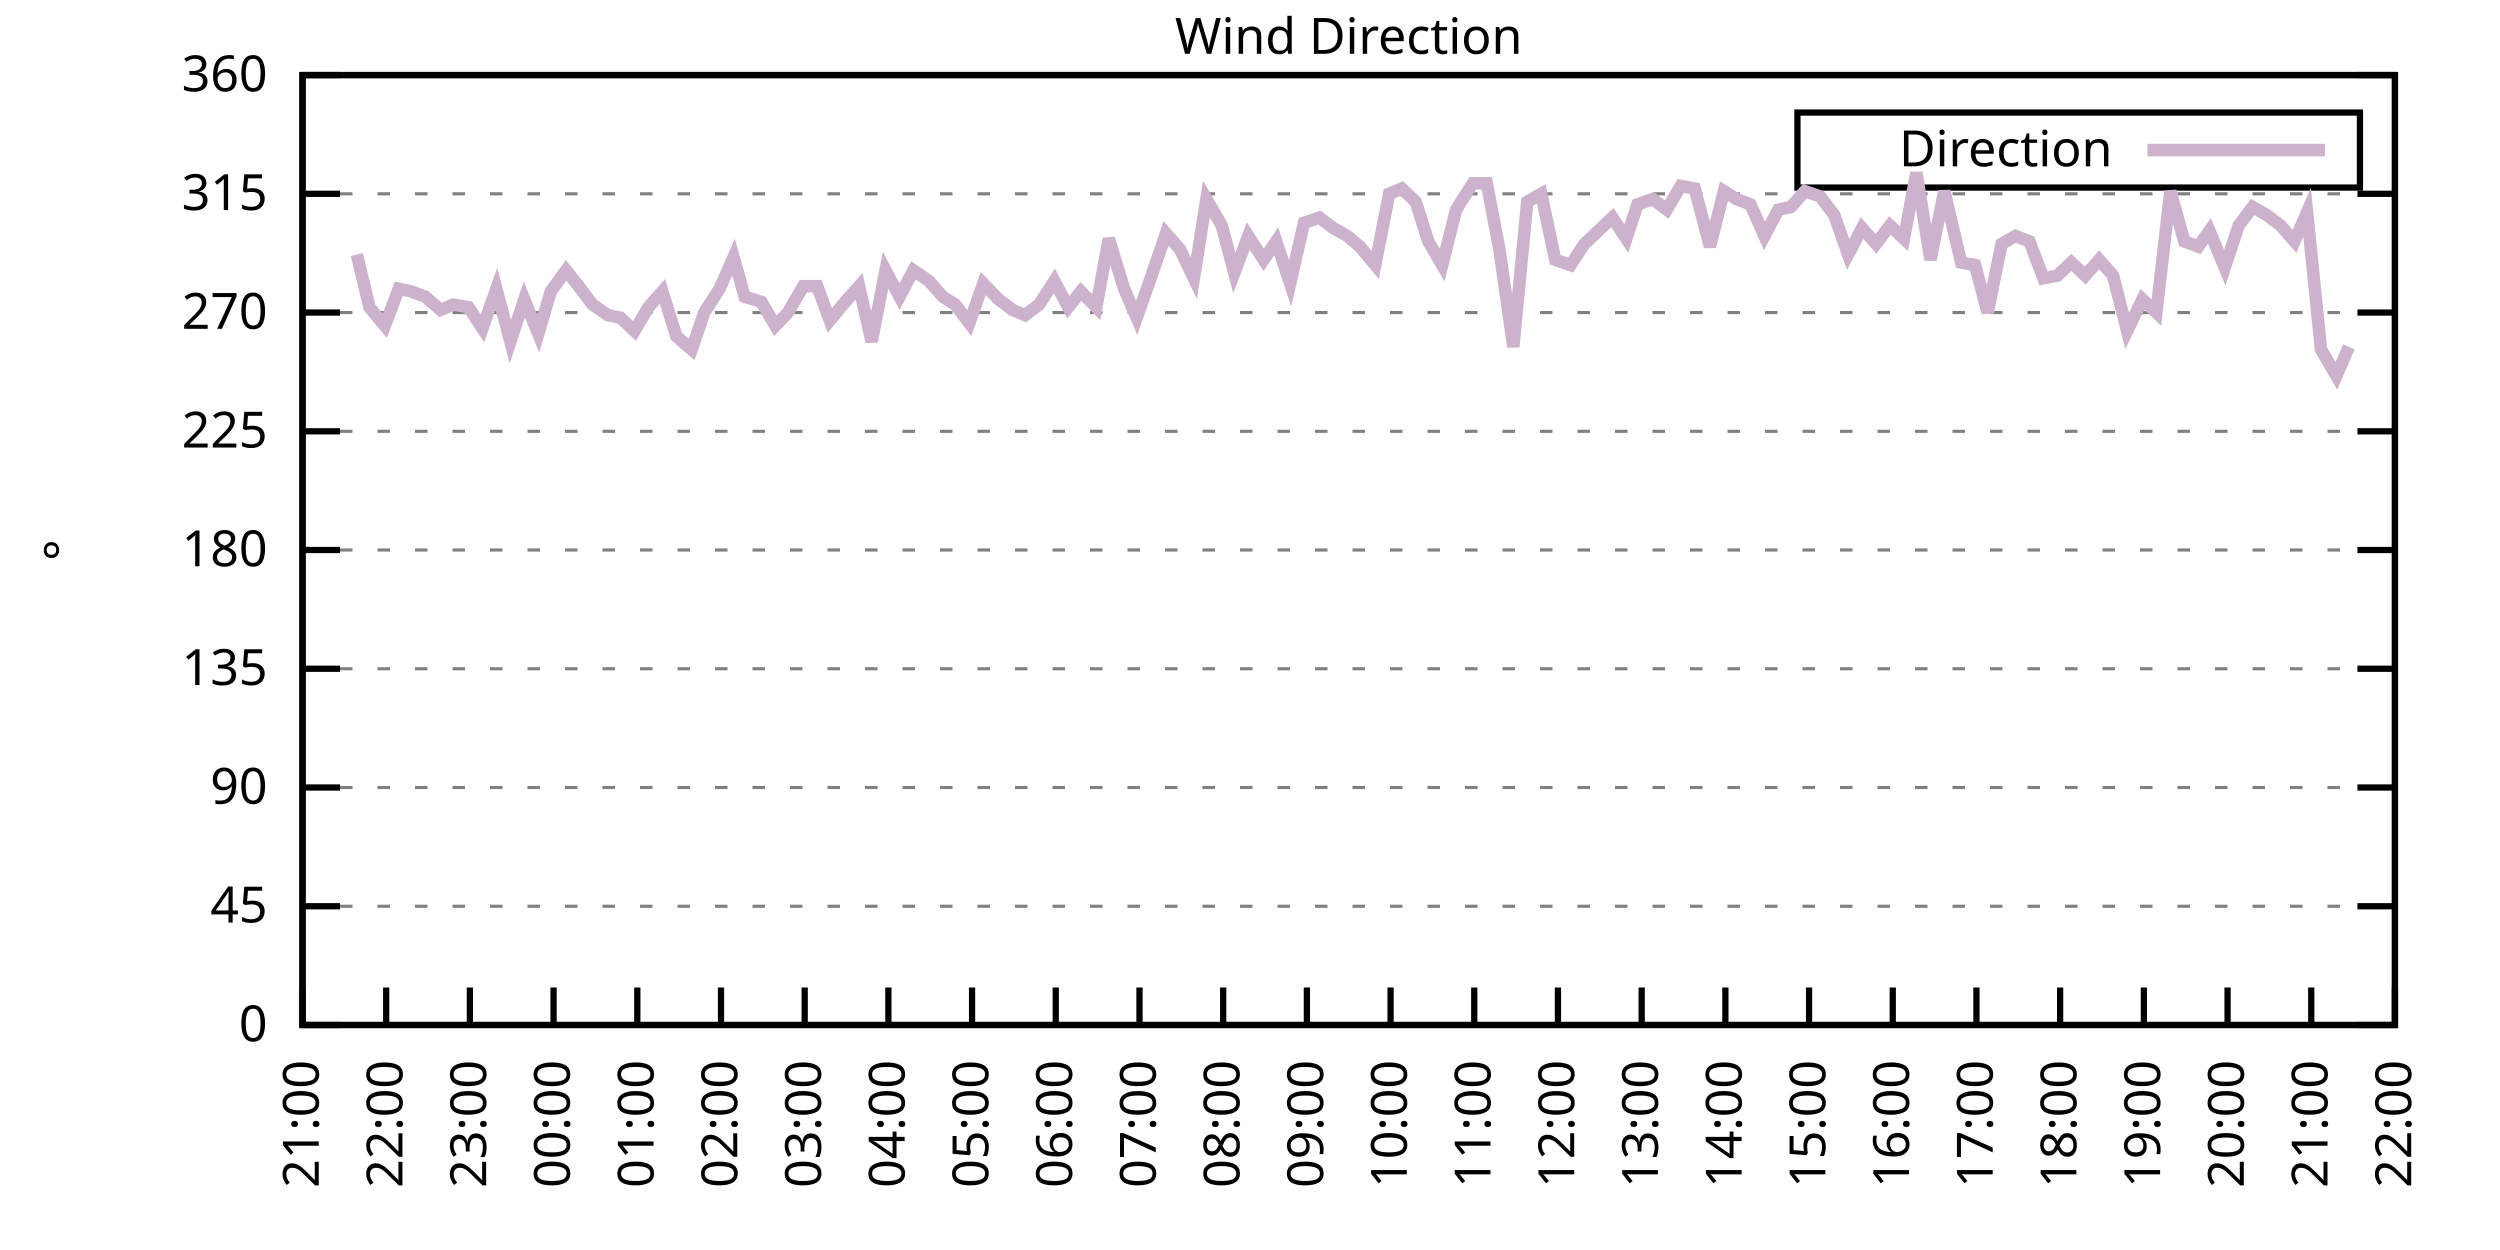
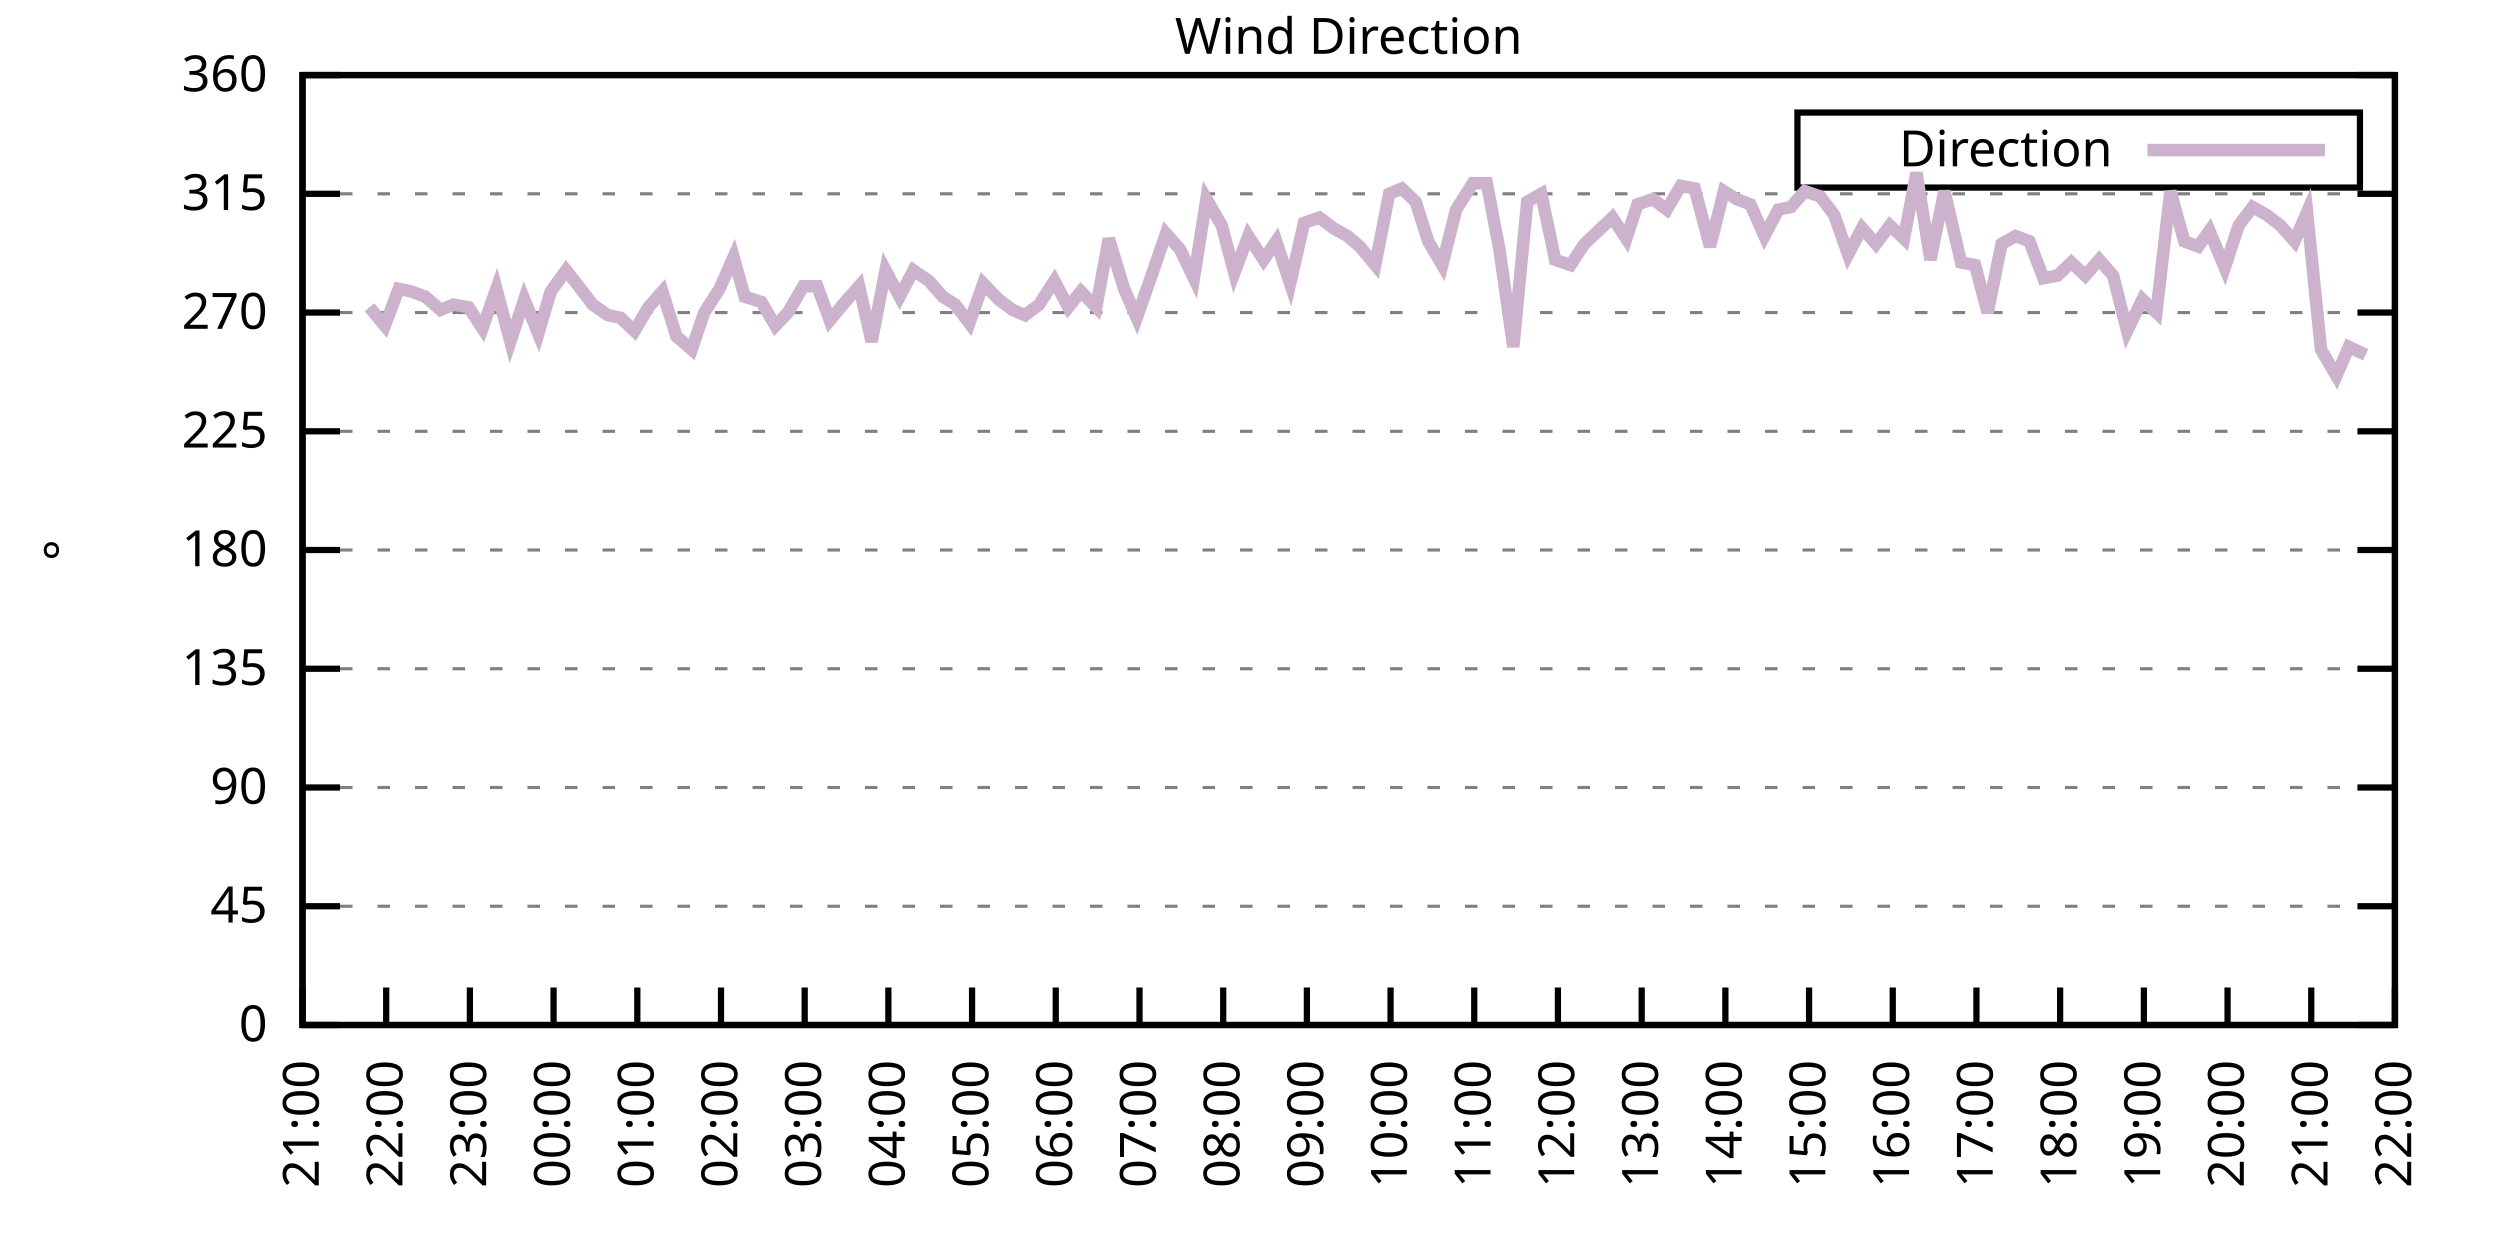
<svg xmlns="http://www.w3.org/2000/svg" xmlns:xlink="http://www.w3.org/1999/xlink" width="400" height="200" viewBox="0 0 400 200">
  <g id="gnuplot_canvas">
    <rect x="0" y="0" width="400" height="200" fill="none" />
    <defs>
      <circle id="gpDot" r="0.5" stroke-width="0.5" stroke="currentColor" />
      <path id="gpPt0" stroke-width="0.333" stroke="currentColor" d="M-1,0 h2 M0,-1 v2" />
      <path id="gpPt1" stroke-width="0.333" stroke="currentColor" d="M-1,-1 L1,1 M1,-1 L-1,1" />
      <path id="gpPt2" stroke-width="0.333" stroke="currentColor" d="M-1,0 L1,0 M0,-1 L0,1 M-1,-1 L1,1 M-1,1 L1,-1" />
      <rect id="gpPt3" stroke-width="0.333" stroke="currentColor" x="-1" y="-1" width="2" height="2" />
      <rect id="gpPt4" stroke-width="0.333" stroke="currentColor" fill="currentColor" x="-1" y="-1" width="2" height="2" />
      <circle id="gpPt5" stroke-width="0.333" stroke="currentColor" cx="0" cy="0" r="1" />
      <use xlink:href="#gpPt5" id="gpPt6" fill="currentColor" stroke="none" />
      <path id="gpPt7" stroke-width="0.333" stroke="currentColor" d="M0,-1.33 L-1.33,0.67 L1.33,0.67 z" />
      <use xlink:href="#gpPt7" id="gpPt8" fill="currentColor" stroke="none" />
      <use xlink:href="#gpPt7" id="gpPt9" stroke="currentColor" transform="rotate(180)" />
      <use xlink:href="#gpPt9" id="gpPt10" fill="currentColor" stroke="none" />
      <use xlink:href="#gpPt3" id="gpPt11" stroke="currentColor" transform="rotate(45)" />
      <use xlink:href="#gpPt11" id="gpPt12" fill="currentColor" stroke="none" />
      <path id="gpPt13" stroke-width="0.333" stroke="currentColor" d="M0,1.330 L1.265,0.411 L0.782,-1.067 L-0.782,-1.076 L-1.265,0.411 z" />
      <use xlink:href="#gpPt13" id="gpPt14" fill="currentColor" stroke="none" />
      <filter id="textbox" filterUnits="objectBoundingBox" x="0" y="0" height="1" width="1">
        <feFlood flood-color="white" flood-opacity="1" result="bgnd" />
        <feComposite in="SourceGraphic" in2="bgnd" operator="atop" />
      </filter>
      <filter id="greybox" filterUnits="objectBoundingBox" x="0" y="0" height="1" width="1">
        <feFlood flood-color="lightgrey" flood-opacity="1" result="grey" />
        <feComposite in="SourceGraphic" in2="grey" operator="atop" />
      </filter>
    </defs>
    <g fill="none" color="white" stroke="currentColor" stroke-width="1.00" stroke-linecap="butt" stroke-linejoin="miter">
</g>
    <g fill="none" color="black" stroke="currentColor" stroke-width="1.00" stroke-linecap="butt" stroke-linejoin="miter">
      <g stroke="none" shape-rendering="crispEdges">
        <polygon fill="rgb(255, 255, 255)" points="48.40,164.00 383.18,164.00 383.18,12.02 48.40,12.02 " />
      </g>
    </g>
    <g fill="none" color="black" stroke="currentColor" stroke-width="1.00" stroke-linecap="butt" stroke-linejoin="miter">
</g>
    <g fill="none" color="black" stroke="black" stroke-width="0.50" stroke-linecap="butt" stroke-linejoin="miter">
</g>
    <g fill="none" color="gray" stroke="currentColor" stroke-width="0.50" stroke-linecap="butt" stroke-linejoin="miter">
      <path stroke="gray" stroke-dasharray="2,4" class="gridline" d="M48.40,164.00 L383.19,164.00  " />
    </g>
    <g fill="none" color="gray" stroke="gray" stroke-width="1.00" stroke-linecap="butt" stroke-linejoin="miter">
</g>
    <g fill="none" color="black" stroke="currentColor" stroke-width="1.00" stroke-linecap="butt" stroke-linejoin="miter">
      <path stroke="black" d="M48.40,164.00 L54.40,164.00 M383.19,164.00 L377.19,164.00  " />
      <g transform="translate(42.80,166.60)" stroke="none" fill="black" font-family="Sans" font-size="8.00" text-anchor="end">
        <text>
          <tspan font-family="Sans"> 0</tspan>
        </text>
      </g>
    </g>
    <g fill="none" color="black" stroke="currentColor" stroke-width="1.00" stroke-linecap="butt" stroke-linejoin="miter">
</g>
    <g fill="none" color="black" stroke="black" stroke-width="0.50" stroke-linecap="butt" stroke-linejoin="miter">
</g>
    <g fill="none" color="gray" stroke="currentColor" stroke-width="0.50" stroke-linecap="butt" stroke-linejoin="miter">
      <path stroke="gray" stroke-dasharray="2,4" class="gridline" d="M48.40,145.00 L383.19,145.00  " />
    </g>
    <g fill="none" color="gray" stroke="gray" stroke-width="1.00" stroke-linecap="butt" stroke-linejoin="miter">
</g>
    <g fill="none" color="black" stroke="currentColor" stroke-width="1.00" stroke-linecap="butt" stroke-linejoin="miter">
      <path stroke="black" d="M48.40,145.00 L54.40,145.00 M383.19,145.00 L377.19,145.00  " />
      <g transform="translate(42.80,147.60)" stroke="none" fill="black" font-family="Sans" font-size="8.00" text-anchor="end">
        <text>
          <tspan font-family="Sans"> 45</tspan>
        </text>
      </g>
    </g>
    <g fill="none" color="black" stroke="currentColor" stroke-width="1.00" stroke-linecap="butt" stroke-linejoin="miter">
</g>
    <g fill="none" color="black" stroke="black" stroke-width="0.50" stroke-linecap="butt" stroke-linejoin="miter">
</g>
    <g fill="none" color="gray" stroke="currentColor" stroke-width="0.50" stroke-linecap="butt" stroke-linejoin="miter">
      <path stroke="gray" stroke-dasharray="2,4" class="gridline" d="M48.40,126.00 L383.19,126.00  " />
    </g>
    <g fill="none" color="gray" stroke="gray" stroke-width="1.00" stroke-linecap="butt" stroke-linejoin="miter">
</g>
    <g fill="none" color="black" stroke="currentColor" stroke-width="1.00" stroke-linecap="butt" stroke-linejoin="miter">
      <path stroke="black" d="M48.40,126.00 L54.40,126.00 M383.19,126.00 L377.19,126.00  " />
      <g transform="translate(42.80,128.60)" stroke="none" fill="black" font-family="Sans" font-size="8.00" text-anchor="end">
        <text>
          <tspan font-family="Sans"> 90</tspan>
        </text>
      </g>
    </g>
    <g fill="none" color="black" stroke="currentColor" stroke-width="1.00" stroke-linecap="butt" stroke-linejoin="miter">
</g>
    <g fill="none" color="black" stroke="black" stroke-width="0.50" stroke-linecap="butt" stroke-linejoin="miter">
</g>
    <g fill="none" color="gray" stroke="currentColor" stroke-width="0.50" stroke-linecap="butt" stroke-linejoin="miter">
      <path stroke="gray" stroke-dasharray="2,4" class="gridline" d="M48.40,107.00 L383.19,107.00  " />
    </g>
    <g fill="none" color="gray" stroke="gray" stroke-width="1.00" stroke-linecap="butt" stroke-linejoin="miter">
</g>
    <g fill="none" color="black" stroke="currentColor" stroke-width="1.00" stroke-linecap="butt" stroke-linejoin="miter">
      <path stroke="black" d="M48.40,107.00 L54.40,107.00 M383.19,107.00 L377.19,107.00  " />
      <g transform="translate(42.80,109.60)" stroke="none" fill="black" font-family="Sans" font-size="8.00" text-anchor="end">
        <text>
          <tspan font-family="Sans"> 135</tspan>
        </text>
      </g>
    </g>
    <g fill="none" color="black" stroke="currentColor" stroke-width="1.00" stroke-linecap="butt" stroke-linejoin="miter">
</g>
    <g fill="none" color="black" stroke="black" stroke-width="0.50" stroke-linecap="butt" stroke-linejoin="miter">
</g>
    <g fill="none" color="gray" stroke="currentColor" stroke-width="0.50" stroke-linecap="butt" stroke-linejoin="miter">
      <path stroke="gray" stroke-dasharray="2,4" class="gridline" d="M48.40,88.00 L383.19,88.00  " />
    </g>
    <g fill="none" color="gray" stroke="gray" stroke-width="1.00" stroke-linecap="butt" stroke-linejoin="miter">
</g>
    <g fill="none" color="black" stroke="currentColor" stroke-width="1.00" stroke-linecap="butt" stroke-linejoin="miter">
      <path stroke="black" d="M48.40,88.00 L54.40,88.00 M383.19,88.00 L377.19,88.00  " />
      <g transform="translate(42.80,90.60)" stroke="none" fill="black" font-family="Sans" font-size="8.00" text-anchor="end">
        <text>
          <tspan font-family="Sans"> 180</tspan>
        </text>
      </g>
    </g>
    <g fill="none" color="black" stroke="currentColor" stroke-width="1.00" stroke-linecap="butt" stroke-linejoin="miter">
</g>
    <g fill="none" color="black" stroke="black" stroke-width="0.50" stroke-linecap="butt" stroke-linejoin="miter">
</g>
    <g fill="none" color="gray" stroke="currentColor" stroke-width="0.50" stroke-linecap="butt" stroke-linejoin="miter">
      <path stroke="gray" stroke-dasharray="2,4" class="gridline" d="M48.40,69.01 L383.19,69.01  " />
    </g>
    <g fill="none" color="gray" stroke="gray" stroke-width="1.00" stroke-linecap="butt" stroke-linejoin="miter">
</g>
    <g fill="none" color="black" stroke="currentColor" stroke-width="1.00" stroke-linecap="butt" stroke-linejoin="miter">
      <path stroke="black" d="M48.40,69.01 L54.40,69.01 M383.19,69.01 L377.19,69.01  " />
      <g transform="translate(42.80,71.61)" stroke="none" fill="black" font-family="Sans" font-size="8.00" text-anchor="end">
        <text>
          <tspan font-family="Sans"> 225</tspan>
        </text>
      </g>
    </g>
    <g fill="none" color="black" stroke="currentColor" stroke-width="1.00" stroke-linecap="butt" stroke-linejoin="miter">
</g>
    <g fill="none" color="black" stroke="black" stroke-width="0.50" stroke-linecap="butt" stroke-linejoin="miter">
</g>
    <g fill="none" color="gray" stroke="currentColor" stroke-width="0.50" stroke-linecap="butt" stroke-linejoin="miter">
      <path stroke="gray" stroke-dasharray="2,4" class="gridline" d="M48.40,50.01 L383.19,50.01  " />
    </g>
    <g fill="none" color="gray" stroke="gray" stroke-width="1.00" stroke-linecap="butt" stroke-linejoin="miter">
</g>
    <g fill="none" color="black" stroke="currentColor" stroke-width="1.00" stroke-linecap="butt" stroke-linejoin="miter">
      <path stroke="black" d="M48.40,50.01 L54.40,50.01 M383.19,50.01 L377.19,50.01  " />
      <g transform="translate(42.80,52.61)" stroke="none" fill="black" font-family="Sans" font-size="8.00" text-anchor="end">
        <text>
          <tspan font-family="Sans"> 270</tspan>
        </text>
      </g>
    </g>
    <g fill="none" color="black" stroke="currentColor" stroke-width="1.00" stroke-linecap="butt" stroke-linejoin="miter">
</g>
    <g fill="none" color="black" stroke="black" stroke-width="0.50" stroke-linecap="butt" stroke-linejoin="miter">
</g>
    <g fill="none" color="gray" stroke="currentColor" stroke-width="0.50" stroke-linecap="butt" stroke-linejoin="miter">
      <path stroke="gray" stroke-dasharray="2,4" class="gridline" d="M48.40,31.01 L383.19,31.01  " />
    </g>
    <g fill="none" color="gray" stroke="gray" stroke-width="1.00" stroke-linecap="butt" stroke-linejoin="miter">
</g>
    <g fill="none" color="black" stroke="currentColor" stroke-width="1.00" stroke-linecap="butt" stroke-linejoin="miter">
      <path stroke="black" d="M48.40,31.01 L54.40,31.01 M383.19,31.01 L377.19,31.01  " />
      <g transform="translate(42.80,33.61)" stroke="none" fill="black" font-family="Sans" font-size="8.00" text-anchor="end">
        <text>
          <tspan font-family="Sans"> 315</tspan>
        </text>
      </g>
    </g>
    <g fill="none" color="black" stroke="currentColor" stroke-width="1.00" stroke-linecap="butt" stroke-linejoin="miter">
</g>
    <g fill="none" color="black" stroke="black" stroke-width="0.50" stroke-linecap="butt" stroke-linejoin="miter">
</g>
    <g fill="none" color="gray" stroke="currentColor" stroke-width="0.50" stroke-linecap="butt" stroke-linejoin="miter">
      <path stroke="gray" stroke-dasharray="2,4" class="gridline" d="M48.40,12.01 L383.19,12.01  " />
    </g>
    <g fill="none" color="gray" stroke="gray" stroke-width="1.00" stroke-linecap="butt" stroke-linejoin="miter">
</g>
    <g fill="none" color="black" stroke="currentColor" stroke-width="1.00" stroke-linecap="butt" stroke-linejoin="miter">
      <path stroke="black" d="M48.40,12.01 L54.40,12.01 M383.19,12.01 L377.19,12.01  " />
      <g transform="translate(42.80,14.61)" stroke="none" fill="black" font-family="Sans" font-size="8.00" text-anchor="end">
        <text>
          <tspan font-family="Sans"> 360</tspan>
        </text>
      </g>
    </g>
    <g fill="none" color="black" stroke="currentColor" stroke-width="1.00" stroke-linecap="butt" stroke-linejoin="miter">
      <path stroke="black" d="M48.40,164.00 L48.40,158.00  " />
      <g transform="translate(51.00,169.60) rotate(270.00)" stroke="none" fill="black" font-family="Sans" font-size="8.00" text-anchor="end">
        <text>
          <tspan font-family="Sans">21:00</tspan>
        </text>
      </g>
    </g>
    <g fill="none" color="black" stroke="currentColor" stroke-width="1.00" stroke-linecap="butt" stroke-linejoin="miter">
      <path stroke="black" d="M61.79,164.00 L61.79,158.00  " />
      <g transform="translate(64.39,169.60) rotate(270.00)" stroke="none" fill="black" font-family="Sans" font-size="8.00" text-anchor="end">
        <text>
          <tspan font-family="Sans">22:00</tspan>
        </text>
      </g>
    </g>
    <g fill="none" color="black" stroke="currentColor" stroke-width="1.00" stroke-linecap="butt" stroke-linejoin="miter">
      <path stroke="black" d="M75.18,164.00 L75.18,158.00  " />
      <g transform="translate(77.78,169.60) rotate(270.00)" stroke="none" fill="black" font-family="Sans" font-size="8.00" text-anchor="end">
        <text>
          <tspan font-family="Sans">23:00</tspan>
        </text>
      </g>
    </g>
    <g fill="none" color="black" stroke="currentColor" stroke-width="1.00" stroke-linecap="butt" stroke-linejoin="miter">
      <path stroke="black" d="M88.57,164.00 L88.57,158.00  " />
      <g transform="translate(91.17,169.60) rotate(270.00)" stroke="none" fill="black" font-family="Sans" font-size="8.00" text-anchor="end">
        <text>
          <tspan font-family="Sans">00:00</tspan>
        </text>
      </g>
    </g>
    <g fill="none" color="black" stroke="currentColor" stroke-width="1.00" stroke-linecap="butt" stroke-linejoin="miter">
      <path stroke="black" d="M101.97,164.00 L101.97,158.00  " />
      <g transform="translate(104.57,169.60) rotate(270.00)" stroke="none" fill="black" font-family="Sans" font-size="8.00" text-anchor="end">
        <text>
          <tspan font-family="Sans">01:00</tspan>
        </text>
      </g>
    </g>
    <g fill="none" color="black" stroke="currentColor" stroke-width="1.00" stroke-linecap="butt" stroke-linejoin="miter">
      <path stroke="black" d="M115.36,164.00 L115.36,158.00  " />
      <g transform="translate(117.96,169.60) rotate(270.00)" stroke="none" fill="black" font-family="Sans" font-size="8.00" text-anchor="end">
        <text>
          <tspan font-family="Sans">02:00</tspan>
        </text>
      </g>
    </g>
    <g fill="none" color="black" stroke="currentColor" stroke-width="1.00" stroke-linecap="butt" stroke-linejoin="miter">
      <path stroke="black" d="M128.75,164.00 L128.75,158.00  " />
      <g transform="translate(131.35,169.60) rotate(270.00)" stroke="none" fill="black" font-family="Sans" font-size="8.00" text-anchor="end">
        <text>
          <tspan font-family="Sans">03:00</tspan>
        </text>
      </g>
    </g>
    <g fill="none" color="black" stroke="currentColor" stroke-width="1.00" stroke-linecap="butt" stroke-linejoin="miter">
      <path stroke="black" d="M142.14,164.00 L142.14,158.00  " />
      <g transform="translate(144.74,169.60) rotate(270.00)" stroke="none" fill="black" font-family="Sans" font-size="8.00" text-anchor="end">
        <text>
          <tspan font-family="Sans">04:00</tspan>
        </text>
      </g>
    </g>
    <g fill="none" color="black" stroke="currentColor" stroke-width="1.00" stroke-linecap="butt" stroke-linejoin="miter">
      <path stroke="black" d="M155.53,164.00 L155.53,158.00  " />
      <g transform="translate(158.13,169.60) rotate(270.00)" stroke="none" fill="black" font-family="Sans" font-size="8.00" text-anchor="end">
        <text>
          <tspan font-family="Sans">05:00</tspan>
        </text>
      </g>
    </g>
    <g fill="none" color="black" stroke="currentColor" stroke-width="1.00" stroke-linecap="butt" stroke-linejoin="miter">
      <path stroke="black" d="M168.92,164.00 L168.92,158.00  " />
      <g transform="translate(171.52,169.60) rotate(270.00)" stroke="none" fill="black" font-family="Sans" font-size="8.00" text-anchor="end">
        <text>
          <tspan font-family="Sans">06:00</tspan>
        </text>
      </g>
    </g>
    <g fill="none" color="black" stroke="currentColor" stroke-width="1.00" stroke-linecap="butt" stroke-linejoin="miter">
      <path stroke="black" d="M182.32,164.00 L182.32,158.00  " />
      <g transform="translate(184.92,169.60) rotate(270.00)" stroke="none" fill="black" font-family="Sans" font-size="8.00" text-anchor="end">
        <text>
          <tspan font-family="Sans">07:00</tspan>
        </text>
      </g>
    </g>
    <g fill="none" color="black" stroke="currentColor" stroke-width="1.00" stroke-linecap="butt" stroke-linejoin="miter">
      <path stroke="black" d="M195.71,164.00 L195.71,158.00  " />
      <g transform="translate(198.31,169.60) rotate(270.00)" stroke="none" fill="black" font-family="Sans" font-size="8.00" text-anchor="end">
        <text>
          <tspan font-family="Sans">08:00</tspan>
        </text>
      </g>
    </g>
    <g fill="none" color="black" stroke="currentColor" stroke-width="1.00" stroke-linecap="butt" stroke-linejoin="miter">
      <path stroke="black" d="M209.10,164.00 L209.10,158.00  " />
      <g transform="translate(211.70,169.60) rotate(270.00)" stroke="none" fill="black" font-family="Sans" font-size="8.00" text-anchor="end">
        <text>
          <tspan font-family="Sans">09:00</tspan>
        </text>
      </g>
    </g>
    <g fill="none" color="black" stroke="currentColor" stroke-width="1.00" stroke-linecap="butt" stroke-linejoin="miter">
      <path stroke="black" d="M222.49,164.00 L222.49,158.00  " />
      <g transform="translate(225.09,169.60) rotate(270.00)" stroke="none" fill="black" font-family="Sans" font-size="8.00" text-anchor="end">
        <text>
          <tspan font-family="Sans">10:00</tspan>
        </text>
      </g>
    </g>
    <g fill="none" color="black" stroke="currentColor" stroke-width="1.00" stroke-linecap="butt" stroke-linejoin="miter">
      <path stroke="black" d="M235.88,164.00 L235.88,158.00  " />
      <g transform="translate(238.48,169.60) rotate(270.00)" stroke="none" fill="black" font-family="Sans" font-size="8.00" text-anchor="end">
        <text>
          <tspan font-family="Sans">11:00</tspan>
        </text>
      </g>
    </g>
    <g fill="none" color="black" stroke="currentColor" stroke-width="1.00" stroke-linecap="butt" stroke-linejoin="miter">
      <path stroke="black" d="M249.27,164.00 L249.27,158.00  " />
      <g transform="translate(251.87,169.60) rotate(270.00)" stroke="none" fill="black" font-family="Sans" font-size="8.00" text-anchor="end">
        <text>
          <tspan font-family="Sans">12:00</tspan>
        </text>
      </g>
    </g>
    <g fill="none" color="black" stroke="currentColor" stroke-width="1.00" stroke-linecap="butt" stroke-linejoin="miter">
      <path stroke="black" d="M262.67,164.00 L262.67,158.00  " />
      <g transform="translate(265.27,169.60) rotate(270.00)" stroke="none" fill="black" font-family="Sans" font-size="8.00" text-anchor="end">
        <text>
          <tspan font-family="Sans">13:00</tspan>
        </text>
      </g>
    </g>
    <g fill="none" color="black" stroke="currentColor" stroke-width="1.00" stroke-linecap="butt" stroke-linejoin="miter">
      <path stroke="black" d="M276.06,164.00 L276.06,158.00  " />
      <g transform="translate(278.66,169.60) rotate(270.00)" stroke="none" fill="black" font-family="Sans" font-size="8.00" text-anchor="end">
        <text>
          <tspan font-family="Sans">14:00</tspan>
        </text>
      </g>
    </g>
    <g fill="none" color="black" stroke="currentColor" stroke-width="1.00" stroke-linecap="butt" stroke-linejoin="miter">
      <path stroke="black" d="M289.45,164.00 L289.45,158.00  " />
      <g transform="translate(292.05,169.60) rotate(270.00)" stroke="none" fill="black" font-family="Sans" font-size="8.00" text-anchor="end">
        <text>
          <tspan font-family="Sans">15:00</tspan>
        </text>
      </g>
    </g>
    <g fill="none" color="black" stroke="currentColor" stroke-width="1.00" stroke-linecap="butt" stroke-linejoin="miter">
      <path stroke="black" d="M302.84,164.00 L302.84,158.00  " />
      <g transform="translate(305.44,169.60) rotate(270.00)" stroke="none" fill="black" font-family="Sans" font-size="8.00" text-anchor="end">
        <text>
          <tspan font-family="Sans">16:00</tspan>
        </text>
      </g>
    </g>
    <g fill="none" color="black" stroke="currentColor" stroke-width="1.00" stroke-linecap="butt" stroke-linejoin="miter">
      <path stroke="black" d="M316.23,164.00 L316.23,158.00  " />
      <g transform="translate(318.83,169.60) rotate(270.00)" stroke="none" fill="black" font-family="Sans" font-size="8.00" text-anchor="end">
        <text>
          <tspan font-family="Sans">17:00</tspan>
        </text>
      </g>
    </g>
    <g fill="none" color="black" stroke="currentColor" stroke-width="1.00" stroke-linecap="butt" stroke-linejoin="miter">
      <path stroke="black" d="M329.62,164.00 L329.62,158.00  " />
      <g transform="translate(332.22,169.60) rotate(270.00)" stroke="none" fill="black" font-family="Sans" font-size="8.00" text-anchor="end">
        <text>
          <tspan font-family="Sans">18:00</tspan>
        </text>
      </g>
    </g>
    <g fill="none" color="black" stroke="currentColor" stroke-width="1.00" stroke-linecap="butt" stroke-linejoin="miter">
      <path stroke="black" d="M343.02,164.00 L343.02,158.00  " />
      <g transform="translate(345.62,169.60) rotate(270.00)" stroke="none" fill="black" font-family="Sans" font-size="8.00" text-anchor="end">
        <text>
          <tspan font-family="Sans">19:00</tspan>
        </text>
      </g>
    </g>
    <g fill="none" color="black" stroke="currentColor" stroke-width="1.00" stroke-linecap="butt" stroke-linejoin="miter">
      <path stroke="black" d="M356.41,164.00 L356.41,158.00  " />
      <g transform="translate(359.01,169.60) rotate(270.00)" stroke="none" fill="black" font-family="Sans" font-size="8.00" text-anchor="end">
        <text>
          <tspan font-family="Sans">20:00</tspan>
        </text>
      </g>
    </g>
    <g fill="none" color="black" stroke="currentColor" stroke-width="1.00" stroke-linecap="butt" stroke-linejoin="miter">
      <path stroke="black" d="M369.80,164.00 L369.80,158.00  " />
      <g transform="translate(372.40,169.60) rotate(270.00)" stroke="none" fill="black" font-family="Sans" font-size="8.00" text-anchor="end">
        <text>
          <tspan font-family="Sans">21:00</tspan>
        </text>
      </g>
    </g>
    <g fill="none" color="black" stroke="currentColor" stroke-width="1.00" stroke-linecap="butt" stroke-linejoin="miter">
      <path stroke="black" d="M383.19,164.00 L383.19,158.00  " />
      <g transform="translate(385.79,169.60) rotate(270.00)" stroke="none" fill="black" font-family="Sans" font-size="8.00" text-anchor="end">
        <text>
          <tspan font-family="Sans">22:00</tspan>
        </text>
      </g>
    </g>
    <g fill="none" color="black" stroke="currentColor" stroke-width="1.00" stroke-linecap="butt" stroke-linejoin="miter">
</g>
    <g fill="none" color="black" stroke="currentColor" stroke-width="1.00" stroke-linecap="butt" stroke-linejoin="miter">
      <path stroke="black" d="M48.40,12.01 L48.40,164.00 L383.19,164.00 L383.19,12.01 L48.40,12.01 Z  " />
    </g>
    <g fill="none" color="black" stroke="currentColor" stroke-width="1.00" stroke-linecap="butt" stroke-linejoin="miter">
</g>
    <g fill="none" color="black" stroke="currentColor" stroke-width="1.00" stroke-linecap="butt" stroke-linejoin="miter">
      <path stroke="black" d="M287.59,30.01 L287.59,18.01 L377.59,18.01 L377.59,30.01 L287.59,30.01 Z  " />
    </g>
    <g id="Wind_direction_plot_1">
      <g fill="none" color="white" stroke="black" stroke-width="2.00" stroke-linecap="butt" stroke-linejoin="miter">
</g>
      <g fill="none" color="black" stroke="currentColor" stroke-width="2.00" stroke-linecap="butt" stroke-linejoin="miter">
        <g transform="translate(337.99,26.61)" stroke="none" fill="black" font-family="Sans" font-size="8.00" text-anchor="end">
          <text>
            <tspan font-family="Sans">Direction</tspan>
          </text>
        </g>
      </g>
      <g fill="none" color="black" stroke="currentColor" stroke-width="2.00" stroke-linecap="butt" stroke-linejoin="miter">
-         <path stroke="rgb(204, 178, 204)" d="M343.59,24.01 L371.99,24.01 M57.10,40.72 L59.11,49.16 L61.57,52.12 L63.80,46.21 L65.81,46.63 L68.04,47.47   L70.50,49.59 L72.50,48.74 L74.96,49.16 L77.19,52.54 L79.42,46.21 L81.66,54.65 L83.89,47.90 L86.12,53.39   L88.13,46.63 L90.58,43.25 L92.59,45.79 L94.82,48.74 L97.28,50.43 L99.29,50.85 L101.52,52.96 L103.75,49.16   L105.98,46.63 L108.22,53.81 L110.67,55.92 L112.68,50.01 L115.13,46.21 L117.37,41.14 L119.15,47.47 L121.83,48.32   L124.06,52.12 L126.07,50.01 L128.53,45.79 L130.76,45.79 L132.77,51.27 L135.22,48.32 L137.45,45.79 L139.46,54.65   L141.69,43.25 L143.93,47.47 L146.16,43.25 L148.61,44.94 L150.85,47.47 L152.85,48.74 L155.09,51.70 L157.32,45.36   L159.77,47.90 L162.01,49.59 L164.01,50.43 L166.25,48.74 L168.70,44.94 L170.93,49.16 L172.94,46.63 L175.40,49.16   L177.41,38.19 L179.86,46.21 L181.87,50.85 L184.10,44.52 L186.56,37.34 L188.79,39.87 L191.02,44.52 L193.03,31.85   L195.48,36.08 L197.49,43.67 L199.73,37.76 L202.18,41.56 L204.19,38.61 L206.42,45.36 L208.65,35.65 L211.11,34.81   L213.34,36.50 L215.57,37.76 L217.58,39.45 L220.04,42.41 L222.27,31.01 L224.28,30.16 L226.51,32.28 L228.52,38.61   L230.75,42.41 L232.98,33.54 L235.66,29.32 L237.89,29.32 L239.90,39.87 L242.13,55.50 L244.36,32.28 L246.60,31.01   L248.83,41.56 L251.28,42.41 L253.51,39.03 L255.75,36.92 L257.98,34.81 L260.21,38.19 L262.00,32.70 L264.45,31.85   L266.68,33.54 L268.92,29.74 L271.15,30.16 L273.60,39.45 L275.83,30.59 L277.84,31.85 L280.07,32.70 L282.31,37.76   L284.54,33.54 L286.55,33.12 L288.78,30.59 L291.23,31.43 L293.47,34.39 L295.70,40.72 L297.93,36.50 L300.16,39.03   L302.39,36.08 L304.63,38.19 L306.63,27.63 L308.87,41.56 L311.10,30.59 L313.78,41.99 L316.01,42.41 L318.02,50.01   L320.25,39.03 L322.48,37.76 L324.71,38.61 L326.95,44.52 L329.18,44.10 L331.41,41.99 L333.64,44.10 L335.87,41.56   L338.10,44.10 L340.34,52.96 L342.79,47.90 L345.02,50.01 L347.26,30.59 L349.49,38.61 L351.72,39.45 L353.51,36.92   L355.96,42.83 L358.19,36.08 L360.42,33.12 L362.66,34.39 L364.89,36.08 L367.12,38.61 L369.13,33.96 L371.36,55.92   L373.82,60.14 L375.82,55.50  " />
+         <path stroke="rgb(204, 178, 204)" d="M343.59,24.01 L371.99,24.01 M59.11,49.16 L61.57,52.12 L63.80,46.21 L65.81,46.63 L68.04,47.47 L70.50,49.59   L72.50,48.74 L74.96,49.16 L77.19,52.54 L79.42,46.21 L81.66,54.65 L83.89,47.90 L86.12,53.39 L88.13,46.63   L90.58,43.25 L92.59,45.79 L94.82,48.74 L97.28,50.43 L99.29,50.85 L101.52,52.96 L103.75,49.16 L105.98,46.63   L108.22,53.81 L110.67,55.92 L112.68,50.01 L115.13,46.21 L117.37,41.14 L119.15,47.47 L121.83,48.32 L124.06,52.12   L126.07,50.01 L128.53,45.79 L130.76,45.79 L132.77,51.27 L135.22,48.32 L137.45,45.79 L139.46,54.65 L141.69,43.25   L143.93,47.47 L146.16,43.25 L148.61,44.94 L150.85,47.47 L152.85,48.74 L155.09,51.70 L157.32,45.36 L159.77,47.90   L162.01,49.59 L164.01,50.43 L166.25,48.74 L168.70,44.94 L170.93,49.16 L172.94,46.63 L175.40,49.16 L177.41,38.19   L179.86,46.21 L181.87,50.85 L184.10,44.52 L186.56,37.34 L188.79,39.87 L191.02,44.52 L193.03,31.85 L195.48,36.08   L197.49,43.67 L199.73,37.76 L202.18,41.56 L204.19,38.61 L206.42,45.36 L208.65,35.65 L211.11,34.81 L213.34,36.50   L215.57,37.76 L217.58,39.45 L220.04,42.41 L222.27,31.01 L224.28,30.16 L226.51,32.28 L228.52,38.61 L230.75,42.41   L232.98,33.54 L235.66,29.32 L237.89,29.32 L239.90,39.87 L242.13,55.50 L244.36,32.28 L246.60,31.01 L248.83,41.56   L251.28,42.41 L253.51,39.03 L255.75,36.92 L257.98,34.81 L260.21,38.19 L262.00,32.70 L264.45,31.85 L266.68,33.54   L268.92,29.74 L271.15,30.16 L273.60,39.45 L275.83,30.59 L277.84,31.85 L280.07,32.70 L282.31,37.76 L284.54,33.54   L286.55,33.12 L288.78,30.59 L291.23,31.43 L293.47,34.39 L295.70,40.72 L297.93,36.50 L300.16,39.03 L302.39,36.08   L304.63,38.19 L306.63,27.63 L308.87,41.56 L311.10,30.59 L313.78,41.99 L316.01,42.41 L318.02,50.01 L320.25,39.03   L322.48,37.76 L324.71,38.61 L326.95,44.52 L329.18,44.10 L331.41,41.99 L333.64,44.10 L335.87,41.56 L338.10,44.10   L340.34,52.96 L342.79,47.90 L345.02,50.01 L347.26,30.59 L349.49,38.61 L351.72,39.45 L353.51,36.92 L355.96,42.83   L358.19,36.08 L360.42,33.12 L362.66,34.39 L364.89,36.08 L367.12,38.61 L369.13,33.96 L371.36,55.92 L373.82,60.14   L375.82,55.50 L378.50,56.76  " />
      </g>
    </g>
    <g fill="none" color="black" stroke="currentColor" stroke-width="2.00" stroke-linecap="butt" stroke-linejoin="miter">
</g>
    <g fill="none" color="black" stroke="black" stroke-width="1.00" stroke-linecap="butt" stroke-linejoin="miter">
</g>
    <g fill="none" color="black" stroke="currentColor" stroke-width="1.00" stroke-linecap="butt" stroke-linejoin="miter">
      <path stroke="black" d="M48.40,12.01 L48.40,164.00 L383.19,164.00 L383.19,12.01 L48.40,12.01 Z  " />
      <g transform="translate(12.80,88.01) rotate(270.00)" stroke="none" fill="black" font-family="Sans" font-size="8.00" text-anchor="middle">
        <text>
          <tspan font-family="Sans">°</tspan>
        </text>
      </g>
    </g>
    <g fill="none" color="black" stroke="currentColor" stroke-width="1.00" stroke-linecap="butt" stroke-linejoin="miter">
</g>
    <g fill="none" color="black" stroke="currentColor" stroke-width="1.00" stroke-linecap="butt" stroke-linejoin="miter">
      <g transform="translate(215.79,8.61)" stroke="none" fill="black" font-family="Sans" font-size="8.00" text-anchor="middle">
        <text>
          <tspan font-family="Sans">Wind Direction</tspan>
        </text>
      </g>
    </g>
    <g fill="none" color="black" stroke="currentColor" stroke-width="1.00" stroke-linecap="butt" stroke-linejoin="miter">
</g>
  </g>
</svg>
